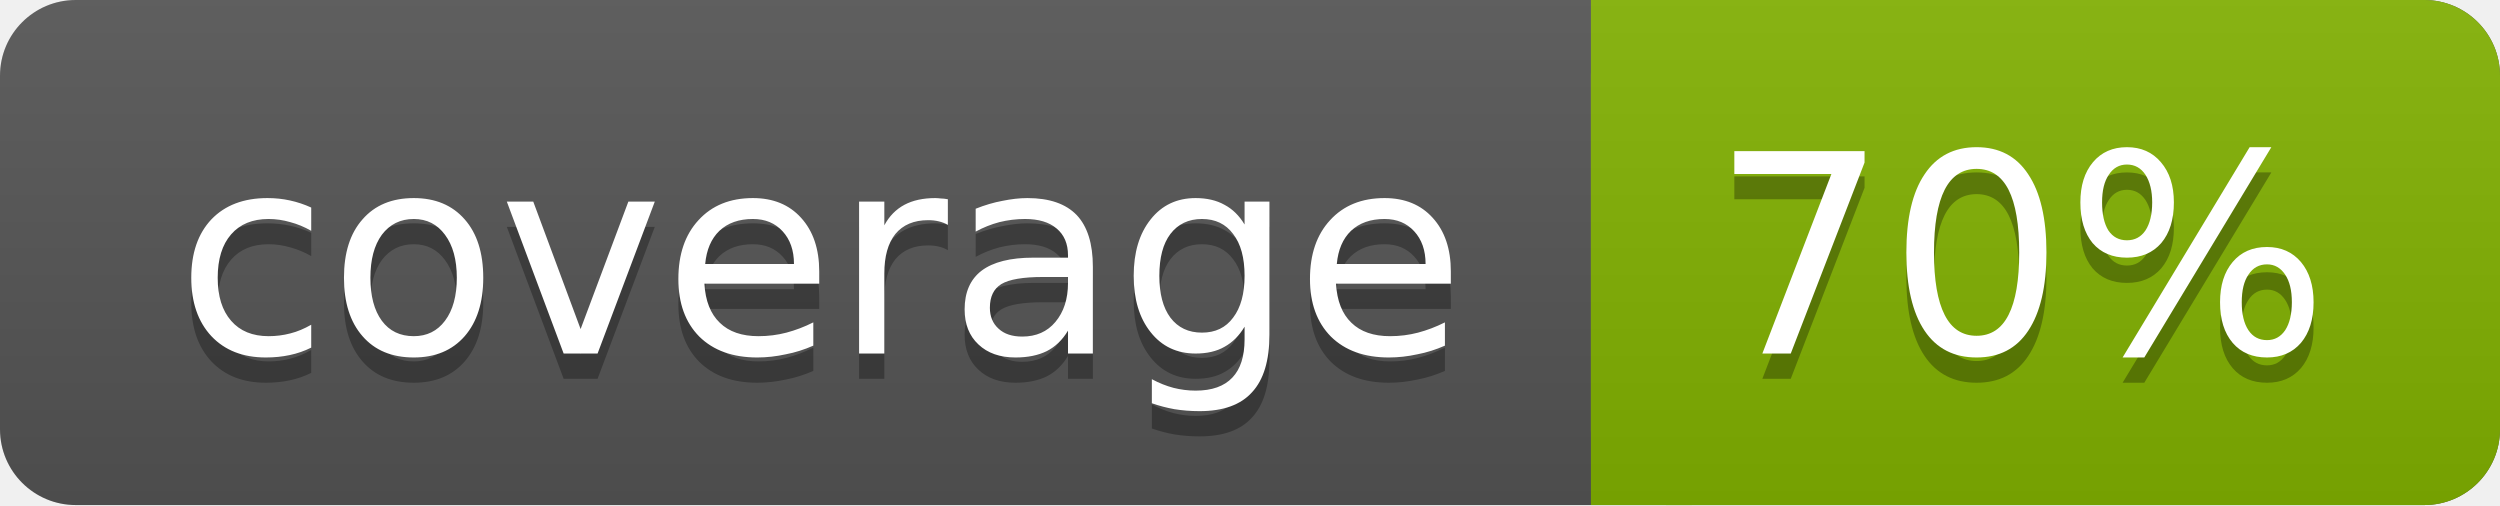
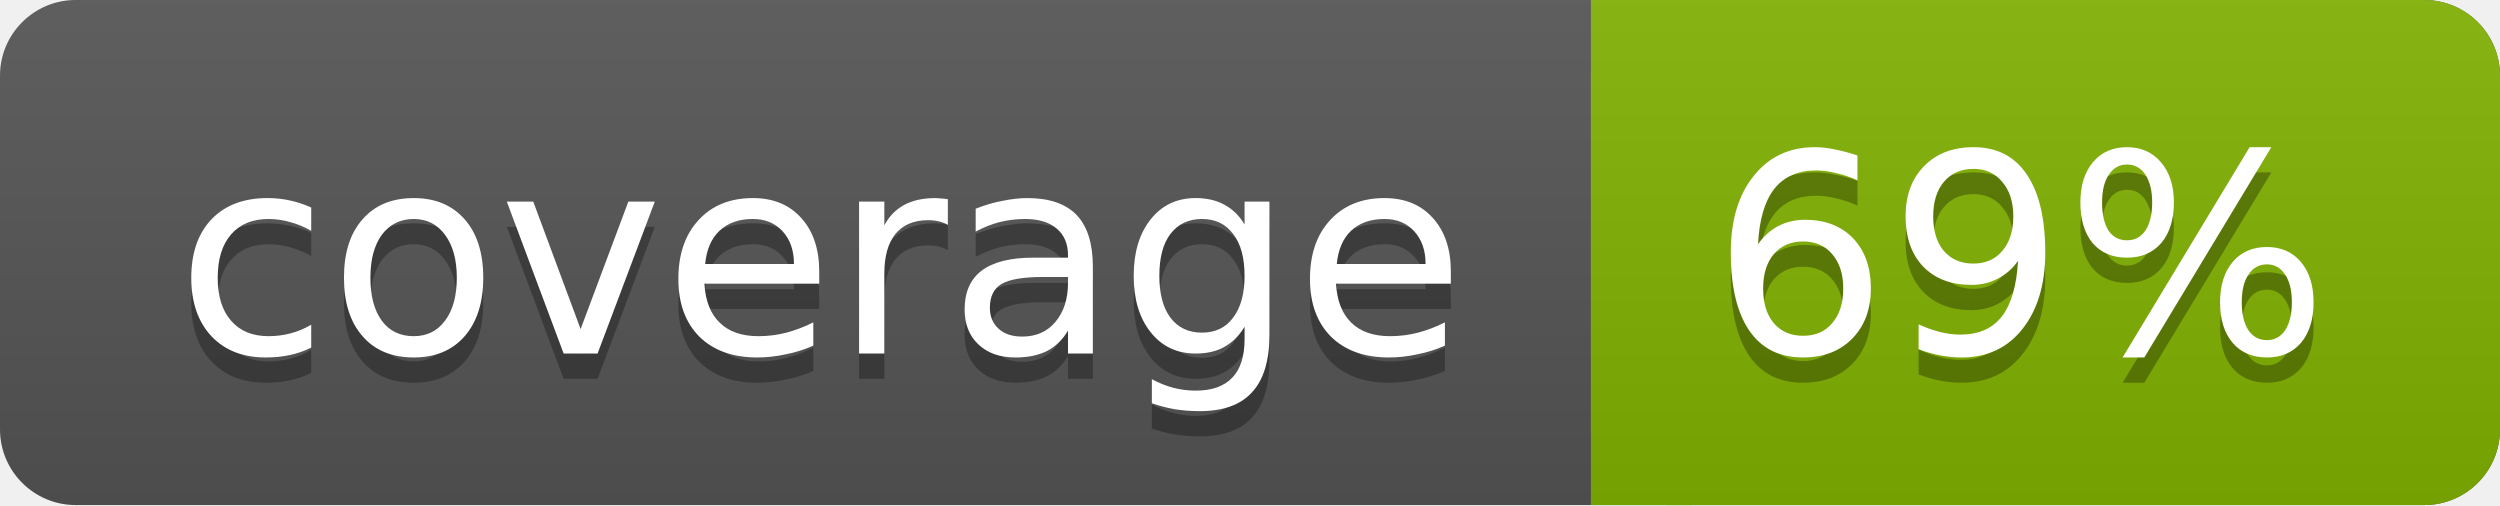
<svg xmlns="http://www.w3.org/2000/svg" width="99" height="20">
  <linearGradient id="a" x2="0" y2="100%">
    <stop offset="0" stop-color="#bbb" stop-opacity=".1" />
    <stop offset="1" stop-opacity=".1" />
  </linearGradient>
  <rect rx="3" width="99" height="20" fill="#555" />
  <rect rx="3" x="63" width="36" height="20" fill="#82b201" />
  <path fill="#82b201" d="M63 0h4v20h-4z" />
  <rect rx="3" width="99" height="20" fill="url(#a)" />
  <g fill="#fff" text-anchor="middle" font-family="DejaVu Sans,Verdana,Geneva,sans-serif" font-size="11">
    <text x="32.5" y="15" fill="#010101" fill-opacity=".3">coverage</text>
    <text x="32.5" y="14">coverage</text>
-     <text x="80" y="15" fill="#010101" fill-opacity=".3">70%</text>
-     <text x="80" y="14">70%</text>
+     <text x="80" y="15" fill="#010101" fill-opacity=".3">69%</text>
+     <text x="80" y="14">69%</text>
  </g>
</svg>
